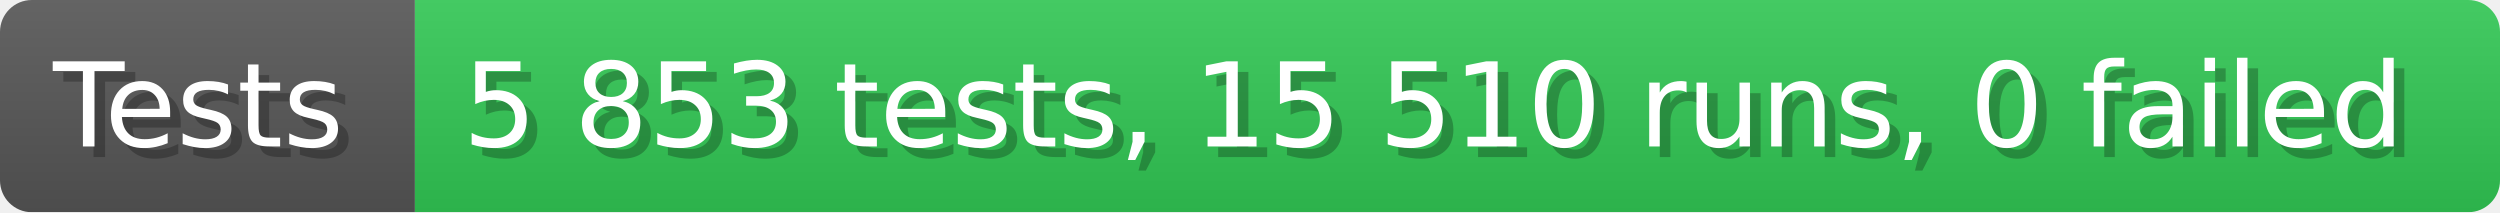
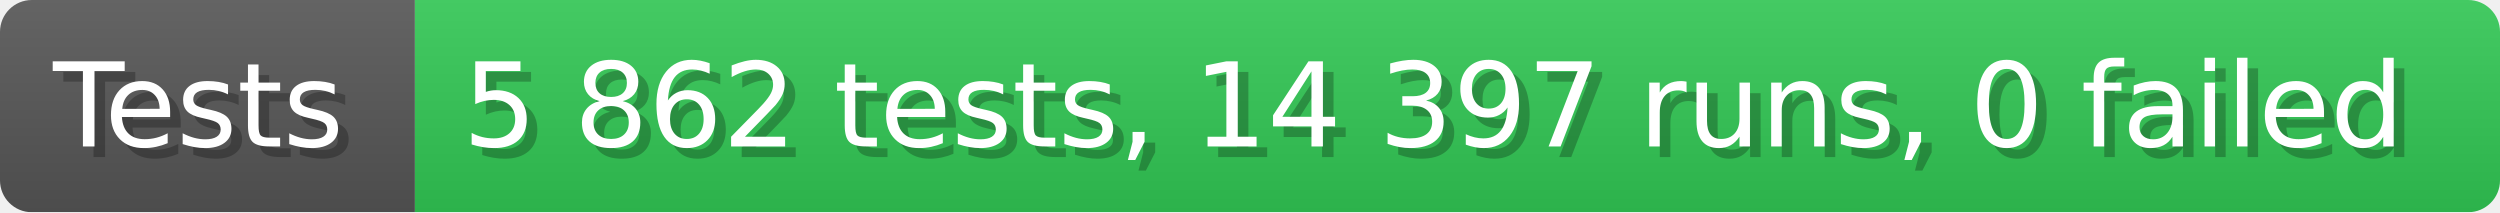
- <svg xmlns="http://www.w3.org/2000/svg" width="235.6" height="20" viewBox="0 0 2356 200" role="img" aria-label="Tests: 5 853 tests, 15 510 runs, 0 failed">
+ <svg xmlns="http://www.w3.org/2000/svg" width="235.6" height="20" viewBox="0 0 2356 200" role="img" aria-label="Tests: 5 862 tests, 14 397 runs, 0 failed">
  <linearGradient id="a" x2="0" y2="100%">
    <stop offset="0" stop-opacity=".1" stop-color="#EEE" />
    <stop offset="1" stop-opacity=".1" />
  </linearGradient>
  <mask id="m">
    <rect width="2356" height="200" rx="30" fill="#FFF" />
  </mask>
  <g mask="url(#m)">
    <rect width="391" height="200" fill="#555" />
    <rect width="1965" height="200" fill="#31c653" x="391" />
    <rect width="2356" height="200" fill="url(#a)" />
  </g>
  <g aria-hidden="true" fill="#fff" text-anchor="start" font-family="Verdana,DejaVu Sans,sans-serif" font-size="110">
    <text x="60" y="148" textLength="291" fill="#000" opacity="0.25">Tests</text>
    <text x="50" y="138" textLength="291">Tests</text>
-     <text x="446" y="148" textLength="1865" fill="#000" opacity="0.25">5 853 tests, 15 510 runs, 0 failed</text>
-     <text x="436" y="138" textLength="1865">5 853 tests, 15 510 runs, 0 failed</text>
+     <text x="446" y="148" textLength="1865" fill="#000" opacity="0.25">5 862 tests, 14 397 runs, 0 failed</text>
+     <text x="436" y="138" textLength="1865">5 862 tests, 14 397 runs, 0 failed</text>
  </g>
</svg>
